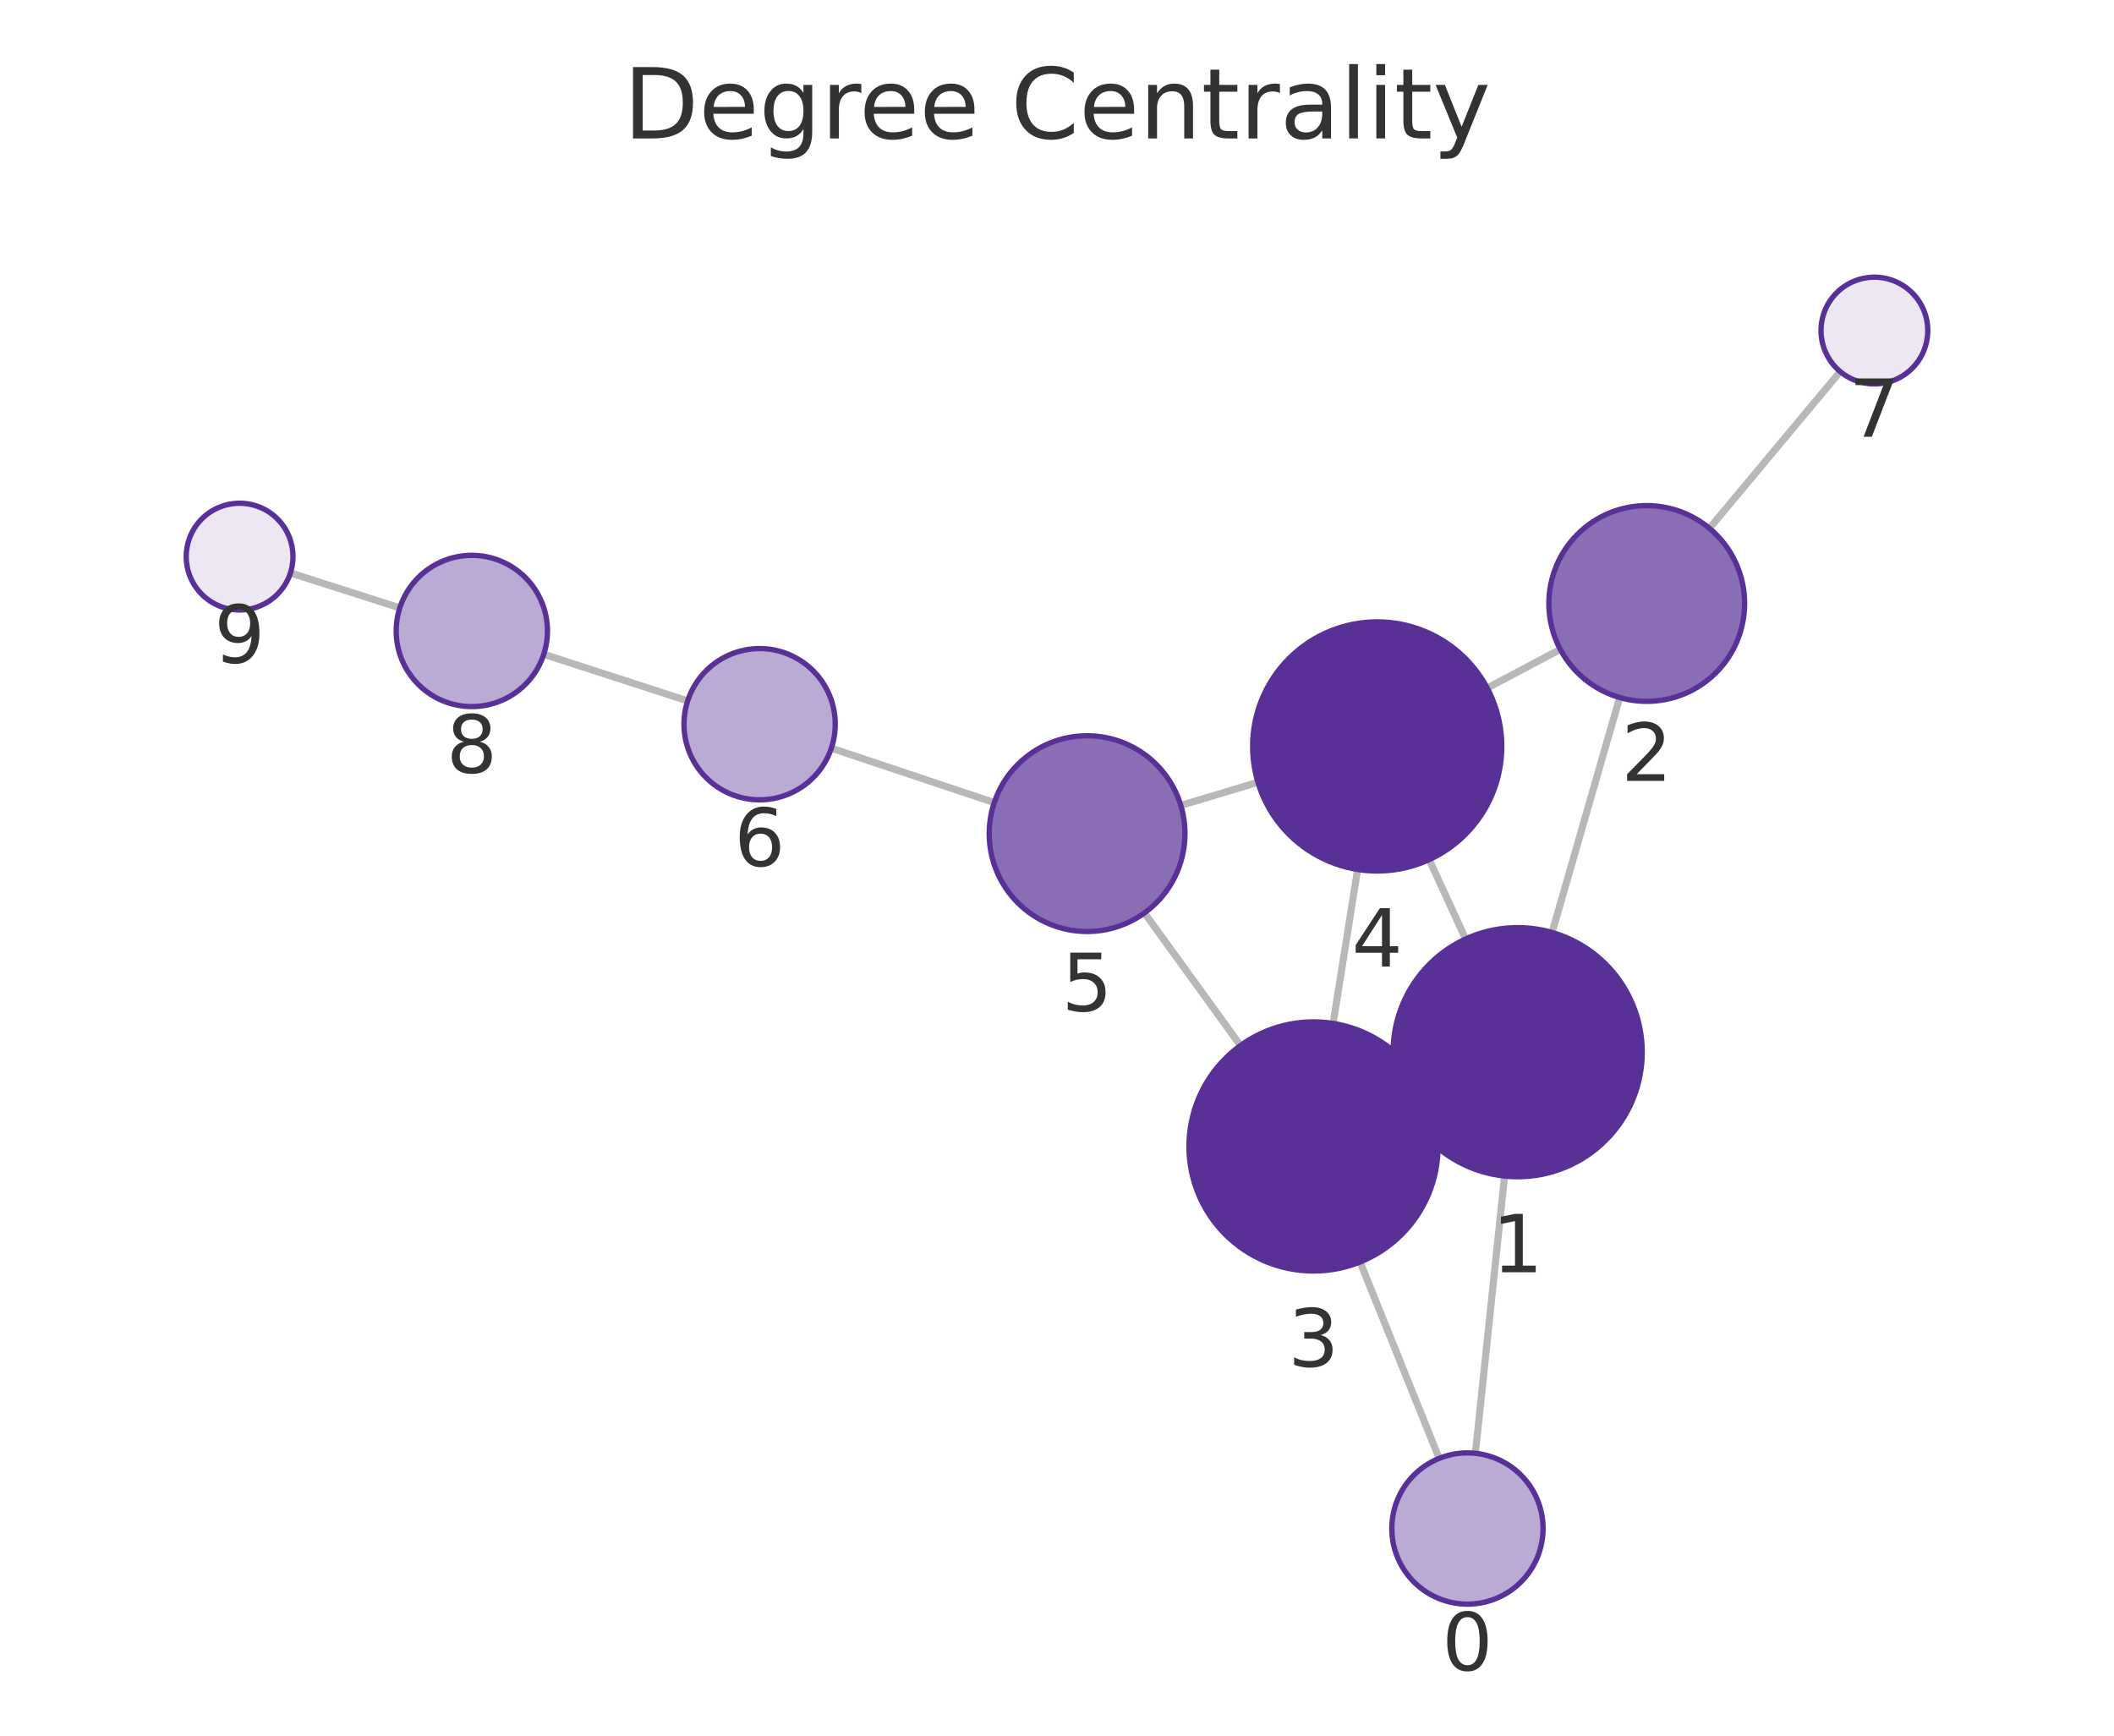
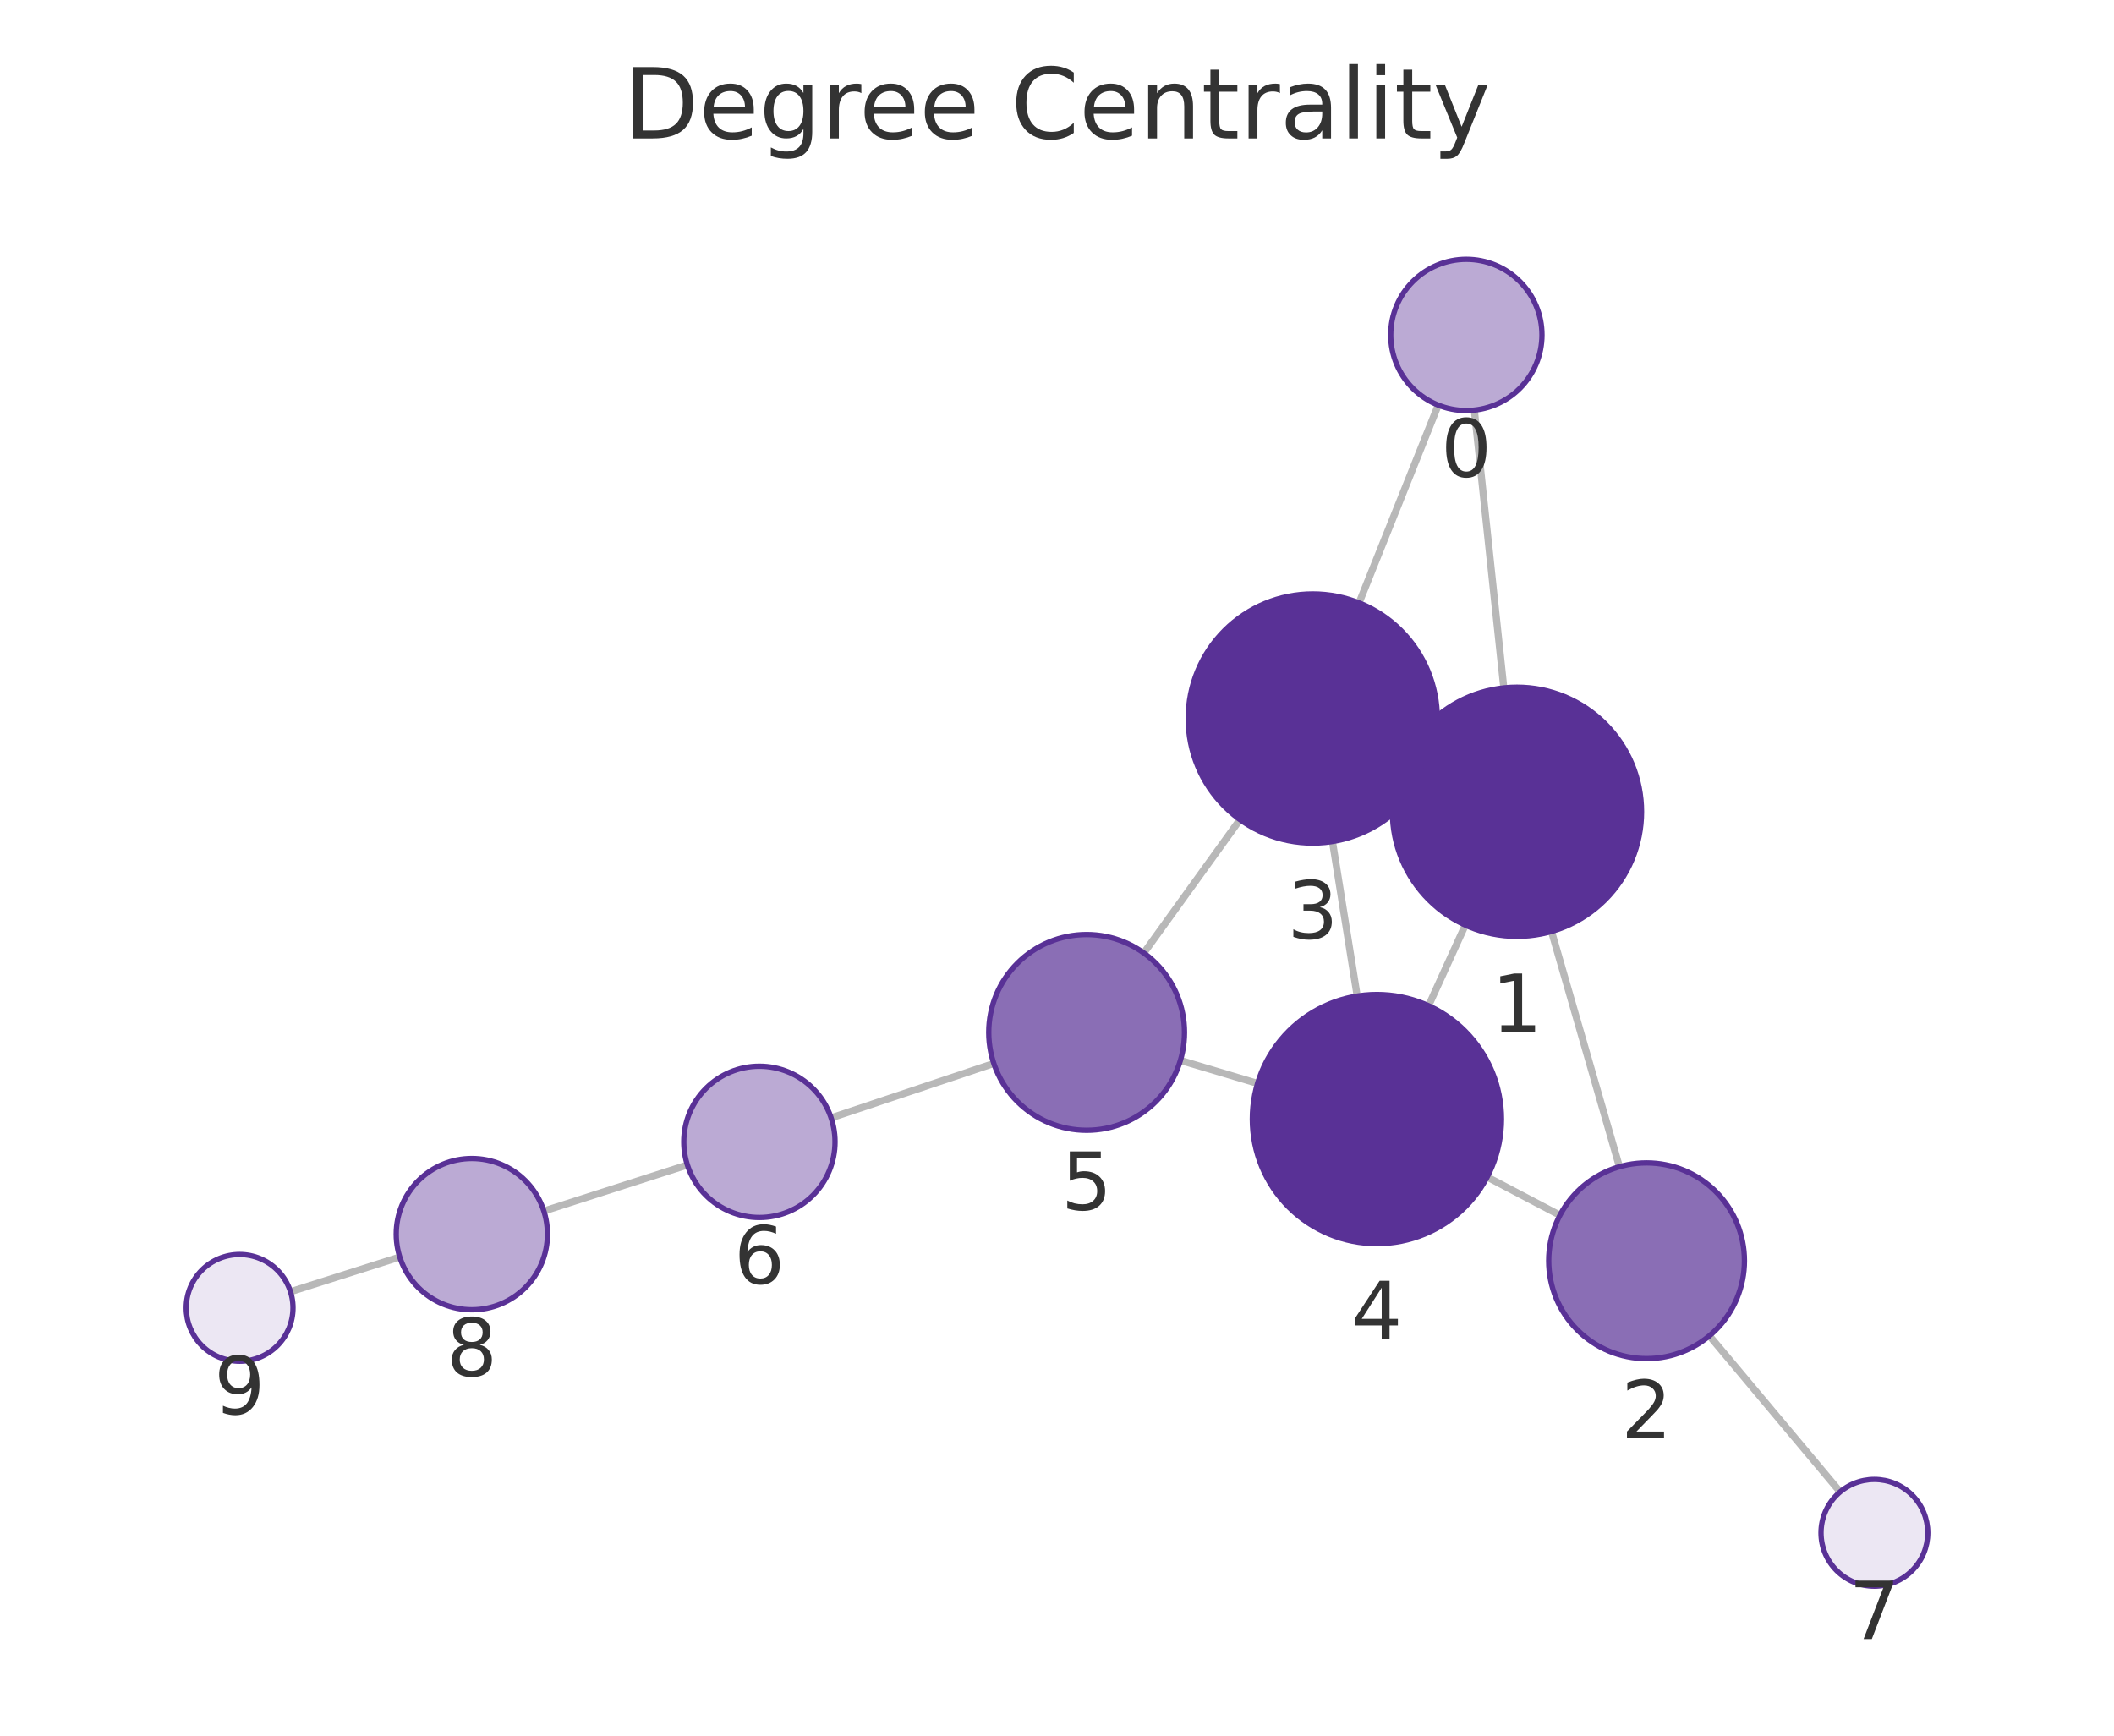
<svg xmlns="http://www.w3.org/2000/svg" xmlns:xlink="http://www.w3.org/1999/xlink" width="237.6pt" height="195.078pt" viewBox="0 0 237.6 195.078" version="1.1">
  <defs>
    <style type="text/css">*{stroke-linejoin: round; stroke-linecap: butt}</style>
  </defs>
  <g id="figure_1">
    <g id="patch_1">
      <path d="M 0 195.078  L 237.6 195.078  L 237.6 0  L 0 0  L 0 195.078  z " style="fill: none" />
    </g>
    <g id="axes_1">
      <g id="patch_2">
        <path d="M 7.2 187.878  L 230.4 187.878  L 230.4 21.558  L 7.2 21.558  L 7.2 187.878  z " style="fill: none" />
      </g>
      <g id="EdgeCollection_1">
-         <path d="M 165.822 163.344  L 169.105 132.183  " clip-path="url(#p94f74a88e9)" style="fill: #b8b8b8; stroke: #b8b8b8; stroke-width: 0.8" />
-         <path d="M 161.755 163.913  L 152.863 141.84  " clip-path="url(#p94f74a88e9)" style="fill: #b8b8b8; stroke: #b8b8b8; stroke-width: 0.8" />
-         <path d="M 174.444 104.806  L 182.042 78.399  " clip-path="url(#p94f74a88e9)" style="fill: #b8b8b8; stroke: #b8b8b8; stroke-width: 0.8" />
-         <path d="M 157.862 124.13  L 160.342 122.984  " clip-path="url(#p94f74a88e9)" style="fill: #b8b8b8; stroke: #b8b8b8; stroke-width: 0.8" />
-         <path d="M 164.729 105.537  L 160.632 96.617  " clip-path="url(#p94f74a88e9)" style="fill: #b8b8b8; stroke: #b8b8b8; stroke-width: 0.8" />
-         <path d="M 175.366 72.981  L 167.157 77.335  " clip-path="url(#p94f74a88e9)" style="fill: #b8b8b8; stroke: #b8b8b8; stroke-width: 0.8" />
-         <path d="M 192.13 59.38  L 206.826 41.762  " clip-path="url(#p94f74a88e9)" style="fill: #b8b8b8; stroke: #b8b8b8; stroke-width: 0.8" />
-         <path d="M 149.833 115.028  L 152.588 97.721  " clip-path="url(#p94f74a88e9)" style="fill: #b8b8b8; stroke: #b8b8b8; stroke-width: 0.8" />
-         <path d="M 139.422 117.514  L 128.631 102.606  " clip-path="url(#p94f74a88e9)" style="fill: #b8b8b8; stroke: #b8b8b8; stroke-width: 0.8" />
-         <path d="M 141.381 87.925  L 132.715 90.529  " clip-path="url(#p94f74a88e9)" style="fill: #b8b8b8; stroke: #b8b8b8; stroke-width: 0.8" />
-         <path d="M 111.748 90.209  L 93.438 84.09  " clip-path="url(#p94f74a88e9)" style="fill: #b8b8b8; stroke: #b8b8b8; stroke-width: 0.8" />
-         <path d="M 77.29 78.777  L 61.116 73.537  " clip-path="url(#p94f74a88e9)" style="fill: #b8b8b8; stroke: #b8b8b8; stroke-width: 0.8" />
-         <path d="M 44.935 68.325  L 32.644 64.389  " clip-path="url(#p94f74a88e9)" style="fill: #b8b8b8; stroke: #b8b8b8; stroke-width: 0.8" />
+         <path d="M 165.705 46.095  L 169.019 77.317  " clip-path="url(#p31bbdc9e02)" style="fill: #b8b8b8; stroke: #b8b8b8; stroke-width: 0.8" />
+         <path d="M 161.648 45.534  L 152.749 67.761  " clip-path="url(#p31bbdc9e02)" style="fill: #b8b8b8; stroke: #b8b8b8; stroke-width: 0.8" />
+         <path d="M 174.38 104.69  L 182.013 131.134  " clip-path="url(#p31bbdc9e02)" style="fill: #b8b8b8; stroke: #b8b8b8; stroke-width: 0.8" />
+         <path d="M 157.762 85.423  L 160.28 86.573  " clip-path="url(#p31bbdc9e02)" style="fill: #b8b8b8; stroke: #b8b8b8; stroke-width: 0.8" />
+         <path d="M 164.691 103.978  L 160.561 113.04  " clip-path="url(#p31bbdc9e02)" style="fill: #b8b8b8; stroke: #b8b8b8; stroke-width: 0.8" />
+         <path d="M 175.326 136.587  L 167.149 132.291  " clip-path="url(#p31bbdc9e02)" style="fill: #b8b8b8; stroke: #b8b8b8; stroke-width: 0.8" />
+         <path d="M 192.126 150.136  L 206.817 167.68  " clip-path="url(#p31bbdc9e02)" style="fill: #b8b8b8; stroke: #b8b8b8; stroke-width: 0.8" />
+         <path d="M 149.759 94.581  L 152.541 111.955  " clip-path="url(#p31bbdc9e02)" style="fill: #b8b8b8; stroke: #b8b8b8; stroke-width: 0.8" />
+         <path d="M 139.361 92.117  L 128.559 107.112  " clip-path="url(#p31bbdc9e02)" style="fill: #b8b8b8; stroke: #b8b8b8; stroke-width: 0.8" />
+         <path d="M 141.341 121.773  L 132.669 119.184  " clip-path="url(#p31bbdc9e02)" style="fill: #b8b8b8; stroke: #b8b8b8; stroke-width: 0.8" />
+         <path d="M 111.697 119.527  L 93.413 125.643  " clip-path="url(#p31bbdc9e02)" style="fill: #b8b8b8; stroke: #b8b8b8; stroke-width: 0.8" />
+         <path d="M 77.258 130.937  L 61.126 136.114  " clip-path="url(#p31bbdc9e02)" style="fill: #b8b8b8; stroke: #b8b8b8; stroke-width: 0.8" />
+         <path d="M 44.931 141.283  L 32.649 145.183  " clip-path="url(#p31bbdc9e02)" style="fill: #b8b8b8; stroke: #b8b8b8; stroke-width: 0.8" />
      </g>
      <g id="VertexCollection_1">
-         <path d="M 164.931 180.297  C 167.185 180.297 169.347 179.402 170.941 177.808  C 172.535 176.214 173.431 174.052 173.431 171.797  C 173.431 169.543 172.535 167.381 170.941 165.787  C 169.347 164.193 167.185 163.297 164.931 163.297  C 162.677 163.297 160.514 164.193 158.92 165.787  C 157.326 167.381 156.431 169.543 156.431 171.797  C 156.431 174.052 157.326 176.214 158.92 177.808  C 160.514 179.402 162.677 180.297 164.931 180.297  z " clip-path="url(#p94f74a88e9)" style="fill: #bbaad4; stroke: #593196; stroke-width: 0.6" />
-         <path d="M 170.572 132.26  C 174.285 132.26 177.846 130.785 180.472 128.159  C 183.097 125.534 184.572 121.973 184.572 118.26  C 184.572 114.547 183.097 110.986 180.472 108.36  C 177.846 105.735 174.285 104.26 170.572 104.26  C 166.859 104.26 163.298 105.735 160.673 108.36  C 158.047 110.986 156.572 114.547 156.572 118.26  C 156.572 121.973 158.047 125.534 160.673 128.159  C 163.298 130.785 166.859 132.26 170.572 132.26  z " clip-path="url(#p94f74a88e9)" style="fill: #593196; stroke: #593196; stroke-width: 0.6" />
-         <path d="M 185.084 78.827  C 188.001 78.827 190.8 77.668 192.862 75.606  C 194.925 73.543 196.084 70.745 196.084 67.827  C 196.084 64.91 194.925 62.112 192.862 60.049  C 190.8 57.987 188.001 56.827 185.084 56.827  C 182.167 56.827 179.369 57.987 177.306 60.049  C 175.243 62.112 174.084 64.91 174.084 67.827  C 174.084 70.745 175.243 73.543 177.306 75.606  C 179.369 77.668 182.167 78.827 185.084 78.827  z " clip-path="url(#p94f74a88e9)" style="fill: #8a6eb5; stroke: #593196; stroke-width: 0.6" />
-         <path d="M 147.632 142.854  C 151.345 142.854 154.906 141.379 157.531 138.754  C 160.157 136.128 161.632 132.567 161.632 128.854  C 161.632 125.141 160.157 121.58 157.531 118.955  C 154.906 116.329 151.345 114.854 147.632 114.854  C 143.919 114.854 140.358 116.329 137.732 118.955  C 135.107 121.58 133.632 125.141 133.632 128.854  C 133.632 132.567 135.107 136.128 137.732 138.754  C 140.358 141.379 143.919 142.854 147.632 142.854  z " clip-path="url(#p94f74a88e9)" style="fill: #593196; stroke: #593196; stroke-width: 0.6" />
-         <path d="M 154.789 97.895  C 158.502 97.895 162.063 96.42 164.688 93.794  C 167.314 91.169 168.789 87.608 168.789 83.895  C 168.789 80.182 167.314 76.621 164.688 73.995  C 162.063 71.37 158.502 69.895 154.789 69.895  C 151.076 69.895 147.515 71.37 144.889 73.995  C 142.264 76.621 140.789 80.182 140.789 83.895  C 140.789 87.608 142.264 91.169 144.889 93.794  C 147.515 96.42 151.076 97.895 154.789 97.895  z " clip-path="url(#p94f74a88e9)" style="fill: #593196; stroke: #593196; stroke-width: 0.6" />
-         <path d="M 122.181 104.695  C 125.098 104.695 127.896 103.536 129.959 101.474  C 132.022 99.411 133.181 96.613 133.181 93.695  C 133.181 90.778 132.022 87.98 129.959 85.917  C 127.896 83.854 125.098 82.695 122.181 82.695  C 119.264 82.695 116.465 83.854 114.403 85.917  C 112.34 87.98 111.181 90.778 111.181 93.695  C 111.181 96.613 112.34 99.411 114.403 101.474  C 116.465 103.536 119.264 104.695 122.181 104.695  z " clip-path="url(#p94f74a88e9)" style="fill: #8a6eb5; stroke: #593196; stroke-width: 0.6" />
-         <path d="M 85.376 89.896  C 87.631 89.896 89.793 89.001 91.387 87.407  C 92.981 85.813 93.876 83.651 93.876 81.396  C 93.876 79.142 92.981 76.98 91.387 75.386  C 89.793 73.792 87.631 72.896 85.376 72.896  C 83.122 72.896 80.96 73.792 79.366 75.386  C 77.772 76.98 76.876 79.142 76.876 81.396  C 76.876 83.651 77.772 85.813 79.366 87.407  C 80.96 89.001 83.122 89.896 85.376 89.896  z " clip-path="url(#p94f74a88e9)" style="fill: #bbaad4; stroke: #593196; stroke-width: 0.6" />
-         <path d="M 210.67 43.154  C 212.261 43.154 213.787 42.522 214.912 41.397  C 216.038 40.272 216.67 38.746 216.67 37.154  C 216.67 35.563 216.038 34.037 214.912 32.912  C 213.787 31.787 212.261 31.154 210.67 31.154  C 209.078 31.154 207.552 31.787 206.427 32.912  C 205.302 34.037 204.67 35.563 204.67 37.154  C 204.67 38.746 205.302 40.272 206.427 41.397  C 207.552 42.522 209.078 43.154 210.67 43.154  z " clip-path="url(#p94f74a88e9)" style="fill: #ece7f3; stroke: #593196; stroke-width: 0.6" />
-         <path d="M 53.03 79.417  C 55.284 79.417 57.446 78.522 59.04 76.928  C 60.634 75.334 61.53 73.172 61.53 70.917  C 61.53 68.663 60.634 66.501 59.04 64.907  C 57.446 63.313 55.284 62.417 53.03 62.417  C 50.776 62.417 48.614 63.313 47.02 64.907  C 45.426 66.501 44.53 68.663 44.53 70.917  C 44.53 73.172 45.426 75.334 47.02 76.928  C 48.614 78.522 50.776 79.417 53.03 79.417  z " clip-path="url(#p94f74a88e9)" style="fill: #bbaad4; stroke: #593196; stroke-width: 0.6" />
-         <path d="M 26.93 68.56  C 28.522 68.56 30.048 67.927 31.173 66.802  C 32.298 65.677 32.93 64.151 32.93 62.56  C 32.93 60.968 32.298 59.442 31.173 58.317  C 30.048 57.192 28.522 56.56 26.93 56.56  C 25.339 56.56 23.813 57.192 22.688 58.317  C 21.562 59.442 20.93 60.968 20.93 62.56  C 20.93 64.151 21.562 65.677 22.688 66.802  C 23.813 67.927 25.339 68.56 26.93 68.56  z " clip-path="url(#p94f74a88e9)" style="fill: #ece7f3; stroke: #593196; stroke-width: 0.6" />
+         <path d="M 164.807 46.143  C 167.062 46.143 169.224 45.247 170.818 43.653  C 172.412 42.059 173.307 39.897 173.307 37.643  C 173.307 35.388 172.412 33.226 170.818 31.632  C 169.224 30.038 167.062 29.143 164.807 29.143  C 162.553 29.143 160.391 30.038 158.797 31.632  C 157.203 33.226 156.307 35.388 156.307 37.643  C 156.307 39.897 157.203 42.059 158.797 43.653  C 160.391 45.247 162.553 46.143 164.807 46.143  z " clip-path="url(#p31bbdc9e02)" style="fill: #bbaad4; stroke: #593196; stroke-width: 0.6" />
+         <path d="M 170.497 105.239  C 174.21 105.239 177.772 103.764 180.397 101.138  C 183.022 98.513 184.497 94.952 184.497 91.239  C 184.497 87.526 183.022 83.965 180.397 81.339  C 177.772 78.714 174.21 77.239 170.497 77.239  C 166.785 77.239 163.223 78.714 160.598 81.339  C 157.973 83.965 156.497 87.526 156.497 91.239  C 156.497 94.952 157.973 98.513 160.598 101.138  C 163.223 103.764 166.785 105.239 170.497 105.239  z " clip-path="url(#p31bbdc9e02)" style="fill: #593196; stroke: #593196; stroke-width: 0.6" />
+         <path d="M 185.063 152.703  C 187.981 152.703 190.779 151.544 192.842 149.481  C 194.904 147.418 196.063 144.62 196.063 141.703  C 196.063 138.786 194.904 135.987 192.842 133.925  C 190.779 131.862 187.981 130.703 185.063 130.703  C 182.146 130.703 179.348 131.862 177.285 133.925  C 175.223 135.987 174.063 138.786 174.063 141.703  C 174.063 144.62 175.223 147.418 177.285 149.481  C 179.348 151.544 182.146 152.703 185.063 152.703  z " clip-path="url(#p31bbdc9e02)" style="fill: #8a6eb5; stroke: #593196; stroke-width: 0.6" />
+         <path d="M 147.545 94.757  C 151.258 94.757 154.819 93.282 157.444 90.657  C 160.07 88.032 161.545 84.47 161.545 80.757  C 161.545 77.045 160.07 73.483 157.444 70.858  C 154.819 68.233 151.258 66.757 147.545 66.757  C 143.832 66.757 140.271 68.233 137.645 70.858  C 135.02 73.483 133.545 77.045 133.545 80.757  C 133.545 84.47 135.02 88.032 137.645 90.657  C 140.271 93.282 143.832 94.757 147.545 94.757  z " clip-path="url(#p31bbdc9e02)" style="fill: #593196; stroke: #593196; stroke-width: 0.6" />
+         <path d="M 154.755 139.779  C 158.468 139.779 162.029 138.304 164.655 135.679  C 167.28 133.053 168.755 129.492 168.755 125.779  C 168.755 122.066 167.28 118.505 164.655 115.88  C 162.029 113.254 158.468 111.779 154.755 111.779  C 151.043 111.779 147.481 113.254 144.856 115.88  C 142.231 118.505 140.755 122.066 140.755 125.779  C 140.755 129.492 142.231 133.053 144.856 135.679  C 147.481 138.304 151.043 139.779 154.755 139.779  z " clip-path="url(#p31bbdc9e02)" style="fill: #593196; stroke: #593196; stroke-width: 0.6" />
+         <path d="M 122.129 127.037  C 125.046 127.037 127.844 125.878 129.907 123.815  C 131.97 121.752 133.129 118.954 133.129 116.037  C 133.129 113.12 131.97 110.322 129.907 108.259  C 127.844 106.196 125.046 105.037 122.129 105.037  C 119.212 105.037 116.413 106.196 114.351 108.259  C 112.288 110.322 111.129 113.12 111.129 116.037  C 111.129 118.954 112.288 121.752 114.351 123.815  C 116.413 125.878 119.212 127.037 122.129 127.037  z " clip-path="url(#p31bbdc9e02)" style="fill: #8a6eb5; stroke: #593196; stroke-width: 0.6" />
+         <path d="M 85.352 136.84  C 87.606 136.84 89.768 135.945 91.362 134.351  C 92.956 132.757 93.852 130.594 93.852 128.34  C 93.852 126.086 92.956 123.924 91.362 122.33  C 89.768 120.736 87.606 119.84 85.352 119.84  C 83.098 119.84 80.936 120.736 79.342 122.33  C 77.748 123.924 76.852 126.086 76.852 128.34  C 76.852 130.594 77.748 132.757 79.342 134.351  C 80.936 135.945 83.098 136.84 85.352 136.84  z " clip-path="url(#p31bbdc9e02)" style="fill: #bbaad4; stroke: #593196; stroke-width: 0.6" />
+         <path d="M 210.669 178.28  C 212.261 178.28 213.787 177.647 214.912 176.522  C 216.037 175.397 216.669 173.871 216.669 172.28  C 216.669 170.688 216.037 169.162 214.912 168.037  C 213.787 166.912 212.261 166.28 210.669 166.28  C 209.078 166.28 207.552 166.912 206.427 168.037  C 205.302 169.162 204.669 170.688 204.669 172.28  C 204.669 173.871 205.302 175.397 206.427 176.522  C 207.552 177.647 209.078 178.28 210.669 178.28  z " clip-path="url(#p31bbdc9e02)" style="fill: #ece7f3; stroke: #593196; stroke-width: 0.6" />
+         <path d="M 53.032 147.211  C 55.286 147.211 57.449 146.315 59.043 144.721  C 60.637 143.127 61.532 140.965 61.532 138.711  C 61.532 136.456 60.637 134.294 59.043 132.7  C 57.449 131.106 55.286 130.211 53.032 130.211  C 50.778 130.211 48.616 131.106 47.022 132.7  C 45.428 134.294 44.532 136.456 44.532 138.711  C 44.532 140.965 45.428 143.127 47.022 144.721  C 48.616 146.315 50.778 147.211 53.032 147.211  z " clip-path="url(#p31bbdc9e02)" style="fill: #bbaad4; stroke: #593196; stroke-width: 0.6" />
+         <path d="M 26.931 152.998  C 28.522 152.998 30.048 152.366 31.173 151.241  C 32.298 150.116 32.931 148.59 32.931 146.998  C 32.931 145.407 32.298 143.881 31.173 142.756  C 30.048 141.631 28.522 140.998 26.931 140.998  C 25.339 140.998 23.813 141.631 22.688 142.756  C 21.563 143.881 20.931 145.407 20.931 146.998  C 20.931 148.59 21.563 150.116 22.688 151.241  C 23.813 152.366 25.339 152.998 26.931 152.998  z " clip-path="url(#p31bbdc9e02)" style="fill: #ece7f3; stroke: #593196; stroke-width: 0.6" />
      </g>
      <g id="text_1">
-         <g clip-path="url(#p94f74a88e9)">
-           <g style="fill: #333333" transform="translate(162.0677 187.7353) scale(0.09 -0.09)">
+         <g clip-path="url(#p31bbdc9e02)">
+           <g style="fill: #333333" transform="translate(161.9444 53.58054) scale(0.09 -0.09)">
            <defs>
              <path id="DejaVuSans-13" d="M 2034 4250  Q 1547 4250 1301 3770  Q 1056 3291 1056 2328  Q 1056 1369 1301 889  Q 1547 409 2034 409  Q 2525 409 2770 889  Q 3016 1369 3016 2328  Q 3016 3291 2770 3770  Q 2525 4250 2034 4250  z M 2034 4750  Q 2819 4750 3233 4129  Q 3647 3509 3647 2328  Q 3647 1150 3233 529  Q 2819 -91 2034 -91  Q 1250 -91 836 529  Q 422 1150 422 2328  Q 422 3509 836 4129  Q 1250 4750 2034 4750  z " transform="scale(0.015625)" />
            </defs>
            <use xlink:href="#DejaVuSans-13" />
          </g>
        </g>
      </g>
      <g id="text_2">
-         <g clip-path="url(#p94f74a88e9)">
-           <g style="fill: #333333" transform="translate(167.709 142.9977) scale(0.09 -0.09)">
+         <g clip-path="url(#p31bbdc9e02)">
+           <g style="fill: #333333" transform="translate(167.6343 115.9767) scale(0.09 -0.09)">
            <defs>
              <path id="DejaVuSans-14" d="M 794 531  L 1825 531  L 1825 4091  L 703 3866  L 703 4441  L 1819 4666  L 2450 4666  L 2450 531  L 3481 531  L 3481 0  L 794 0  L 794 531  z " transform="scale(0.015625)" />
            </defs>
            <use xlink:href="#DejaVuSans-14" />
          </g>
        </g>
      </g>
      <g id="text_3">
-         <g clip-path="url(#p94f74a88e9)">
-           <g style="fill: #333333" transform="translate(182.221 87.76537) scale(0.09 -0.09)">
+         <g clip-path="url(#p31bbdc9e02)">
+           <g style="fill: #333333" transform="translate(182.2003 161.6407) scale(0.09 -0.09)">
            <defs>
              <path id="DejaVuSans-15" d="M 1228 531  L 3431 531  L 3431 0  L 469 0  L 469 531  Q 828 903 1448 1529  Q 2069 2156 2228 2338  Q 2531 2678 2651 2914  Q 2772 3150 2772 3378  Q 2772 3750 2511 3984  Q 2250 4219 1831 4219  Q 1534 4219 1204 4116  Q 875 4013 500 3803  L 500 4441  Q 881 4594 1212 4672  Q 1544 4750 1819 4750  Q 2544 4750 2975 4387  Q 3406 4025 3406 3419  Q 3406 3131 3298 2873  Q 3191 2616 2906 2266  Q 2828 2175 2409 1742  Q 1991 1309 1228 531  z " transform="scale(0.015625)" />
            </defs>
            <use xlink:href="#DejaVuSans-15" />
          </g>
        </g>
      </g>
      <g id="text_4">
-         <g clip-path="url(#p94f74a88e9)">
-           <g style="fill: #333333" transform="translate(144.7686 153.5921) scale(0.09 -0.09)">
+         <g clip-path="url(#p31bbdc9e02)">
+           <g style="fill: #333333" transform="translate(144.6817 105.4954) scale(0.09 -0.09)">
            <defs>
              <path id="DejaVuSans-16" d="M 2597 2516  Q 3050 2419 3304 2112  Q 3559 1806 3559 1356  Q 3559 666 3084 287  Q 2609 -91 1734 -91  Q 1441 -91 1130 -33  Q 819 25 488 141  L 488 750  Q 750 597 1062 519  Q 1375 441 1716 441  Q 2309 441 2620 675  Q 2931 909 2931 1356  Q 2931 1769 2642 2001  Q 2353 2234 1838 2234  L 1294 2234  L 1294 2753  L 1863 2753  Q 2328 2753 2575 2939  Q 2822 3125 2822 3475  Q 2822 3834 2567 4026  Q 2313 4219 1838 4219  Q 1578 4219 1281 4162  Q 984 4106 628 3988  L 628 4550  Q 988 4650 1302 4700  Q 1616 4750 1894 4750  Q 2613 4750 3031 4423  Q 3450 4097 3450 3541  Q 3450 3153 3228 2886  Q 3006 2619 2597 2516  z " transform="scale(0.015625)" />
            </defs>
            <use xlink:href="#DejaVuSans-16" />
          </g>
        </g>
      </g>
      <g id="text_5">
-         <g clip-path="url(#p94f74a88e9)">
-           <g style="fill: #333333" transform="translate(151.9257 108.6327) scale(0.09 -0.09)">
+         <g clip-path="url(#p31bbdc9e02)">
+           <g style="fill: #333333" transform="translate(151.8923 150.5169) scale(0.09 -0.09)">
            <defs>
              <path id="DejaVuSans-17" d="M 2419 4116  L 825 1625  L 2419 1625  L 2419 4116  z M 2253 4666  L 3047 4666  L 3047 1625  L 3713 1625  L 3713 1100  L 3047 1100  L 3047 0  L 2419 0  L 2419 1100  L 313 1100  L 313 1709  L 2253 4666  z " transform="scale(0.015625)" />
            </defs>
            <use xlink:href="#DejaVuSans-17" />
          </g>
        </g>
      </g>
      <g id="text_6">
-         <g clip-path="url(#p94f74a88e9)">
-           <g style="fill: #333333" transform="translate(119.3177 113.6332) scale(0.09 -0.09)">
+         <g clip-path="url(#p31bbdc9e02)">
+           <g style="fill: #333333" transform="translate(119.2657 135.9749) scale(0.09 -0.09)">
            <defs>
              <path id="DejaVuSans-18" d="M 691 4666  L 3169 4666  L 3169 4134  L 1269 4134  L 1269 2991  Q 1406 3038 1543 3061  Q 1681 3084 1819 3084  Q 2600 3084 3056 2656  Q 3513 2228 3513 1497  Q 3513 744 3044 326  Q 2575 -91 1722 -91  Q 1428 -91 1123 -41  Q 819 9 494 109  L 494 744  Q 775 591 1075 516  Q 1375 441 1709 441  Q 2250 441 2565 725  Q 2881 1009 2881 1497  Q 2881 1984 2565 2268  Q 2250 2553 1709 2553  Q 1456 2553 1204 2497  Q 953 2441 691 2322  L 691 4666  z " transform="scale(0.015625)" />
            </defs>
            <use xlink:href="#DejaVuSans-18" />
          </g>
        </g>
      </g>
      <g id="text_7">
-         <g clip-path="url(#p94f74a88e9)">
-           <g style="fill: #333333" transform="translate(82.51327 97.33431) scale(0.09 -0.09)">
+         <g clip-path="url(#p31bbdc9e02)">
+           <g style="fill: #333333" transform="translate(82.48889 144.2781) scale(0.09 -0.09)">
            <defs>
              <path id="DejaVuSans-19" d="M 2113 2584  Q 1688 2584 1439 2293  Q 1191 2003 1191 1497  Q 1191 994 1439 701  Q 1688 409 2113 409  Q 2538 409 2786 701  Q 3034 994 3034 1497  Q 3034 2003 2786 2293  Q 2538 2584 2113 2584  z M 3366 4563  L 3366 3988  Q 3128 4100 2886 4159  Q 2644 4219 2406 4219  Q 1781 4219 1451 3797  Q 1122 3375 1075 2522  Q 1259 2794 1537 2939  Q 1816 3084 2150 3084  Q 2853 3084 3261 2657  Q 3669 2231 3669 1497  Q 3669 778 3244 343  Q 2819 -91 2113 -91  Q 1303 -91 875 529  Q 447 1150 447 2328  Q 447 3434 972 4092  Q 1497 4750 2381 4750  Q 2619 4750 2861 4703  Q 3103 4656 3366 4563  z " transform="scale(0.015625)" />
            </defs>
            <use xlink:href="#DejaVuSans-19" />
          </g>
        </g>
      </g>
      <g id="text_8">
-         <g clip-path="url(#p94f74a88e9)">
-           <g style="fill: #333333" transform="translate(207.8066 49.09231) scale(0.09 -0.09)">
+         <g clip-path="url(#p31bbdc9e02)">
+           <g style="fill: #333333" transform="translate(207.8063 184.2176) scale(0.09 -0.09)">
            <defs>
              <path id="DejaVuSans-1a" d="M 525 4666  L 3525 4666  L 3525 4397  L 1831 0  L 1172 0  L 2766 4134  L 525 4134  L 525 4666  z " transform="scale(0.015625)" />
            </defs>
            <use xlink:href="#DejaVuSans-1a" />
          </g>
        </g>
      </g>
      <g id="text_9">
-         <g clip-path="url(#p94f74a88e9)">
-           <g style="fill: #333333" transform="translate(50.16685 86.85528) scale(0.09 -0.09)">
+         <g clip-path="url(#p31bbdc9e02)">
+           <g style="fill: #333333" transform="translate(50.16913 154.6485) scale(0.09 -0.09)">
            <defs>
              <path id="DejaVuSans-1b" d="M 2034 2216  Q 1584 2216 1326 1975  Q 1069 1734 1069 1313  Q 1069 891 1326 650  Q 1584 409 2034 409  Q 2484 409 2743 651  Q 3003 894 3003 1313  Q 3003 1734 2745 1975  Q 2488 2216 2034 2216  z M 1403 2484  Q 997 2584 770 2862  Q 544 3141 544 3541  Q 544 4100 942 4425  Q 1341 4750 2034 4750  Q 2731 4750 3128 4425  Q 3525 4100 3525 3541  Q 3525 3141 3298 2862  Q 3072 2584 2669 2484  Q 3125 2378 3379 2068  Q 3634 1759 3634 1313  Q 3634 634 3220 271  Q 2806 -91 2034 -91  Q 1263 -91 848 271  Q 434 634 434 1313  Q 434 1759 690 2068  Q 947 2378 1403 2484  z M 1172 3481  Q 1172 3119 1398 2916  Q 1625 2713 2034 2713  Q 2441 2713 2670 2916  Q 2900 3119 2900 3481  Q 2900 3844 2670 4047  Q 2441 4250 2034 4250  Q 1625 4250 1398 4047  Q 1172 3844 1172 3481  z " transform="scale(0.015625)" />
            </defs>
            <use xlink:href="#DejaVuSans-1b" />
          </g>
        </g>
      </g>
      <g id="text_10">
-         <g clip-path="url(#p94f74a88e9)">
-           <g style="fill: #333333" transform="translate(24.06716 74.49746) scale(0.09 -0.09)">
+         <g clip-path="url(#p31bbdc9e02)">
+           <g style="fill: #333333" transform="translate(24.06741 158.9363) scale(0.09 -0.09)">
            <defs>
              <path id="DejaVuSans-1c" d="M 703 97  L 703 672  Q 941 559 1184 500  Q 1428 441 1663 441  Q 2288 441 2617 861  Q 2947 1281 2994 2138  Q 2813 1869 2534 1725  Q 2256 1581 1919 1581  Q 1219 1581 811 2004  Q 403 2428 403 3163  Q 403 3881 828 4315  Q 1253 4750 1959 4750  Q 2769 4750 3195 4129  Q 3622 3509 3622 2328  Q 3622 1225 3098 567  Q 2575 -91 1691 -91  Q 1453 -91 1209 -44  Q 966 3 703 97  z M 1959 2075  Q 2384 2075 2632 2365  Q 2881 2656 2881 3163  Q 2881 3666 2632 3958  Q 2384 4250 1959 4250  Q 1534 4250 1286 3958  Q 1038 3666 1038 3163  Q 1038 2656 1286 2365  Q 1534 2075 1959 2075  z " transform="scale(0.015625)" />
            </defs>
            <use xlink:href="#DejaVuSans-1c" />
          </g>
        </g>
      </g>
      <g id="matplotlib.axis_1" />
      <g id="matplotlib.axis_2" />
      <g id="text_11">
        <g style="fill: #333333" transform="translate(70.06742 15.55828) scale(0.11 -0.11)">
          <defs>
            <path id="DejaVuSans-27" d="M 1259 4147  L 1259 519  L 2022 519  Q 2988 519 3436 956  Q 3884 1394 3884 2338  Q 3884 3275 3436 3711  Q 2988 4147 2022 4147  L 1259 4147  z M 628 4666  L 1925 4666  Q 3281 4666 3915 4102  Q 4550 3538 4550 2338  Q 4550 1131 3912 565  Q 3275 0 1925 0  L 628 0  L 628 4666  z " transform="scale(0.015625)" />
            <path id="DejaVuSans-48" d="M 3597 1894  L 3597 1613  L 953 1613  Q 991 1019 1311 708  Q 1631 397 2203 397  Q 2534 397 2845 478  Q 3156 559 3463 722  L 3463 178  Q 3153 47 2828 -22  Q 2503 -91 2169 -91  Q 1331 -91 842 396  Q 353 884 353 1716  Q 353 2575 817 3079  Q 1281 3584 2069 3584  Q 2775 3584 3186 3129  Q 3597 2675 3597 1894  z M 3022 2063  Q 3016 2534 2758 2815  Q 2500 3097 2075 3097  Q 1594 3097 1305 2825  Q 1016 2553 972 2059  L 3022 2063  z " transform="scale(0.015625)" />
            <path id="DejaVuSans-4a" d="M 2906 1791  Q 2906 2416 2648 2759  Q 2391 3103 1925 3103  Q 1463 3103 1205 2759  Q 947 2416 947 1791  Q 947 1169 1205 825  Q 1463 481 1925 481  Q 2391 481 2648 825  Q 2906 1169 2906 1791  z M 3481 434  Q 3481 -459 3084 -895  Q 2688 -1331 1869 -1331  Q 1566 -1331 1297 -1286  Q 1028 -1241 775 -1147  L 775 -588  Q 1028 -725 1275 -790  Q 1522 -856 1778 -856  Q 2344 -856 2625 -561  Q 2906 -266 2906 331  L 2906 616  Q 2728 306 2450 153  Q 2172 0 1784 0  Q 1141 0 747 490  Q 353 981 353 1791  Q 353 2603 747 3093  Q 1141 3584 1784 3584  Q 2172 3584 2450 3431  Q 2728 3278 2906 2969  L 2906 3500  L 3481 3500  L 3481 434  z " transform="scale(0.015625)" />
            <path id="DejaVuSans-55" d="M 2631 2963  Q 2534 3019 2420 3045  Q 2306 3072 2169 3072  Q 1681 3072 1420 2755  Q 1159 2438 1159 1844  L 1159 0  L 581 0  L 581 3500  L 1159 3500  L 1159 2956  Q 1341 3275 1631 3429  Q 1922 3584 2338 3584  Q 2397 3584 2469 3576  Q 2541 3569 2628 3553  L 2631 2963  z " transform="scale(0.015625)" />
            <path id="DejaVuSans-3" transform="scale(0.015625)" />
            <path id="DejaVuSans-26" d="M 4122 4306  L 4122 3641  Q 3803 3938 3442 4084  Q 3081 4231 2675 4231  Q 1875 4231 1450 3742  Q 1025 3253 1025 2328  Q 1025 1406 1450 917  Q 1875 428 2675 428  Q 3081 428 3442 575  Q 3803 722 4122 1019  L 4122 359  Q 3791 134 3420 21  Q 3050 -91 2638 -91  Q 1578 -91 968 557  Q 359 1206 359 2328  Q 359 3453 968 4101  Q 1578 4750 2638 4750  Q 3056 4750 3426 4639  Q 3797 4528 4122 4306  z " transform="scale(0.015625)" />
            <path id="DejaVuSans-51" d="M 3513 2113  L 3513 0  L 2938 0  L 2938 2094  Q 2938 2591 2744 2837  Q 2550 3084 2163 3084  Q 1697 3084 1428 2787  Q 1159 2491 1159 1978  L 1159 0  L 581 0  L 581 3500  L 1159 3500  L 1159 2956  Q 1366 3272 1645 3428  Q 1925 3584 2291 3584  Q 2894 3584 3203 3211  Q 3513 2838 3513 2113  z " transform="scale(0.015625)" />
            <path id="DejaVuSans-57" d="M 1172 4494  L 1172 3500  L 2356 3500  L 2356 3053  L 1172 3053  L 1172 1153  Q 1172 725 1289 603  Q 1406 481 1766 481  L 2356 481  L 2356 0  L 1766 0  Q 1100 0 847 248  Q 594 497 594 1153  L 594 3053  L 172 3053  L 172 3500  L 594 3500  L 594 4494  L 1172 4494  z " transform="scale(0.015625)" />
            <path id="DejaVuSans-44" d="M 2194 1759  Q 1497 1759 1228 1600  Q 959 1441 959 1056  Q 959 750 1161 570  Q 1363 391 1709 391  Q 2188 391 2477 730  Q 2766 1069 2766 1631  L 2766 1759  L 2194 1759  z M 3341 1997  L 3341 0  L 2766 0  L 2766 531  Q 2569 213 2275 61  Q 1981 -91 1556 -91  Q 1019 -91 701 211  Q 384 513 384 1019  Q 384 1609 779 1909  Q 1175 2209 1959 2209  L 2766 2209  L 2766 2266  Q 2766 2663 2505 2880  Q 2244 3097 1772 3097  Q 1472 3097 1187 3025  Q 903 2953 641 2809  L 641 3341  Q 956 3463 1253 3523  Q 1550 3584 1831 3584  Q 2591 3584 2966 3190  Q 3341 2797 3341 1997  z " transform="scale(0.015625)" />
            <path id="DejaVuSans-4f" d="M 603 4863  L 1178 4863  L 1178 0  L 603 0  L 603 4863  z " transform="scale(0.015625)" />
            <path id="DejaVuSans-4c" d="M 603 3500  L 1178 3500  L 1178 0  L 603 0  L 603 3500  z M 603 4863  L 1178 4863  L 1178 4134  L 603 4134  L 603 4863  z " transform="scale(0.015625)" />
            <path id="DejaVuSans-5c" d="M 2059 -325  Q 1816 -950 1584 -1140  Q 1353 -1331 966 -1331  L 506 -1331  L 506 -850  L 844 -850  Q 1081 -850 1212 -737  Q 1344 -625 1503 -206  L 1606 56  L 191 3500  L 800 3500  L 1894 763  L 2988 3500  L 3597 3500  L 2059 -325  z " transform="scale(0.015625)" />
          </defs>
          <use xlink:href="#DejaVuSans-27" />
          <use xlink:href="#DejaVuSans-48" transform="translate(77 0)" />
          <use xlink:href="#DejaVuSans-4a" transform="translate(138.5312 0)" />
          <use xlink:href="#DejaVuSans-55" transform="translate(202.0156 0)" />
          <use xlink:href="#DejaVuSans-48" transform="translate(240.9219 0)" />
          <use xlink:href="#DejaVuSans-48" transform="translate(302.4531 0)" />
          <use xlink:href="#DejaVuSans-3" transform="translate(363.9844 0)" />
          <use xlink:href="#DejaVuSans-26" transform="translate(395.7656 0)" />
          <use xlink:href="#DejaVuSans-48" transform="translate(465.5938 0)" />
          <use xlink:href="#DejaVuSans-51" transform="translate(527.125 0)" />
          <use xlink:href="#DejaVuSans-57" transform="translate(590.5 0)" />
          <use xlink:href="#DejaVuSans-55" transform="translate(629.7031 0)" />
          <use xlink:href="#DejaVuSans-44" transform="translate(670.8125 0)" />
          <use xlink:href="#DejaVuSans-4f" transform="translate(732.0938 0)" />
          <use xlink:href="#DejaVuSans-4c" transform="translate(759.875 0)" />
          <use xlink:href="#DejaVuSans-57" transform="translate(787.6562 0)" />
          <use xlink:href="#DejaVuSans-5c" transform="translate(826.8594 0)" />
        </g>
      </g>
    </g>
  </g>
  <defs>
-     <clipPath id="p94f74a88e9">
+     <clipPath id="p31bbdc9e02">
      <rect x="7.2" y="21.558" width="223.2" height="166.32" />
    </clipPath>
  </defs>
</svg>
